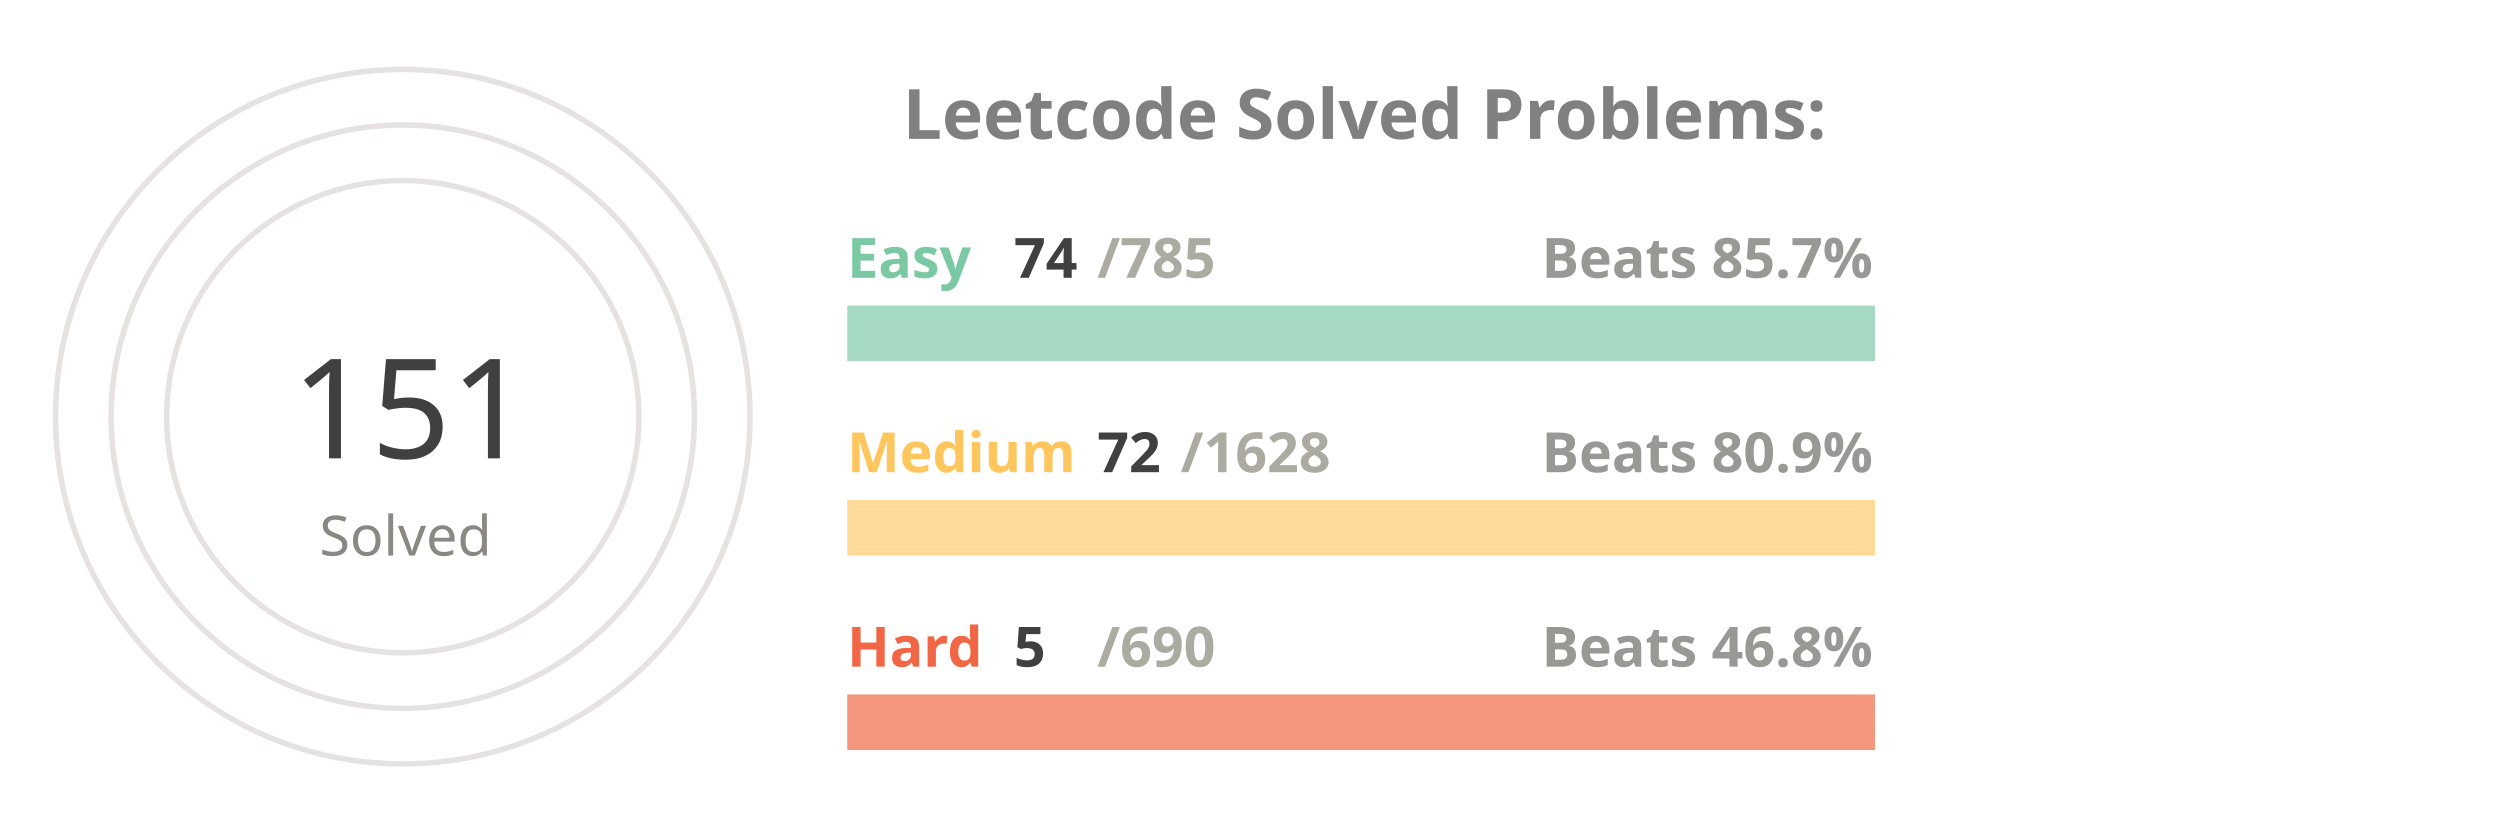
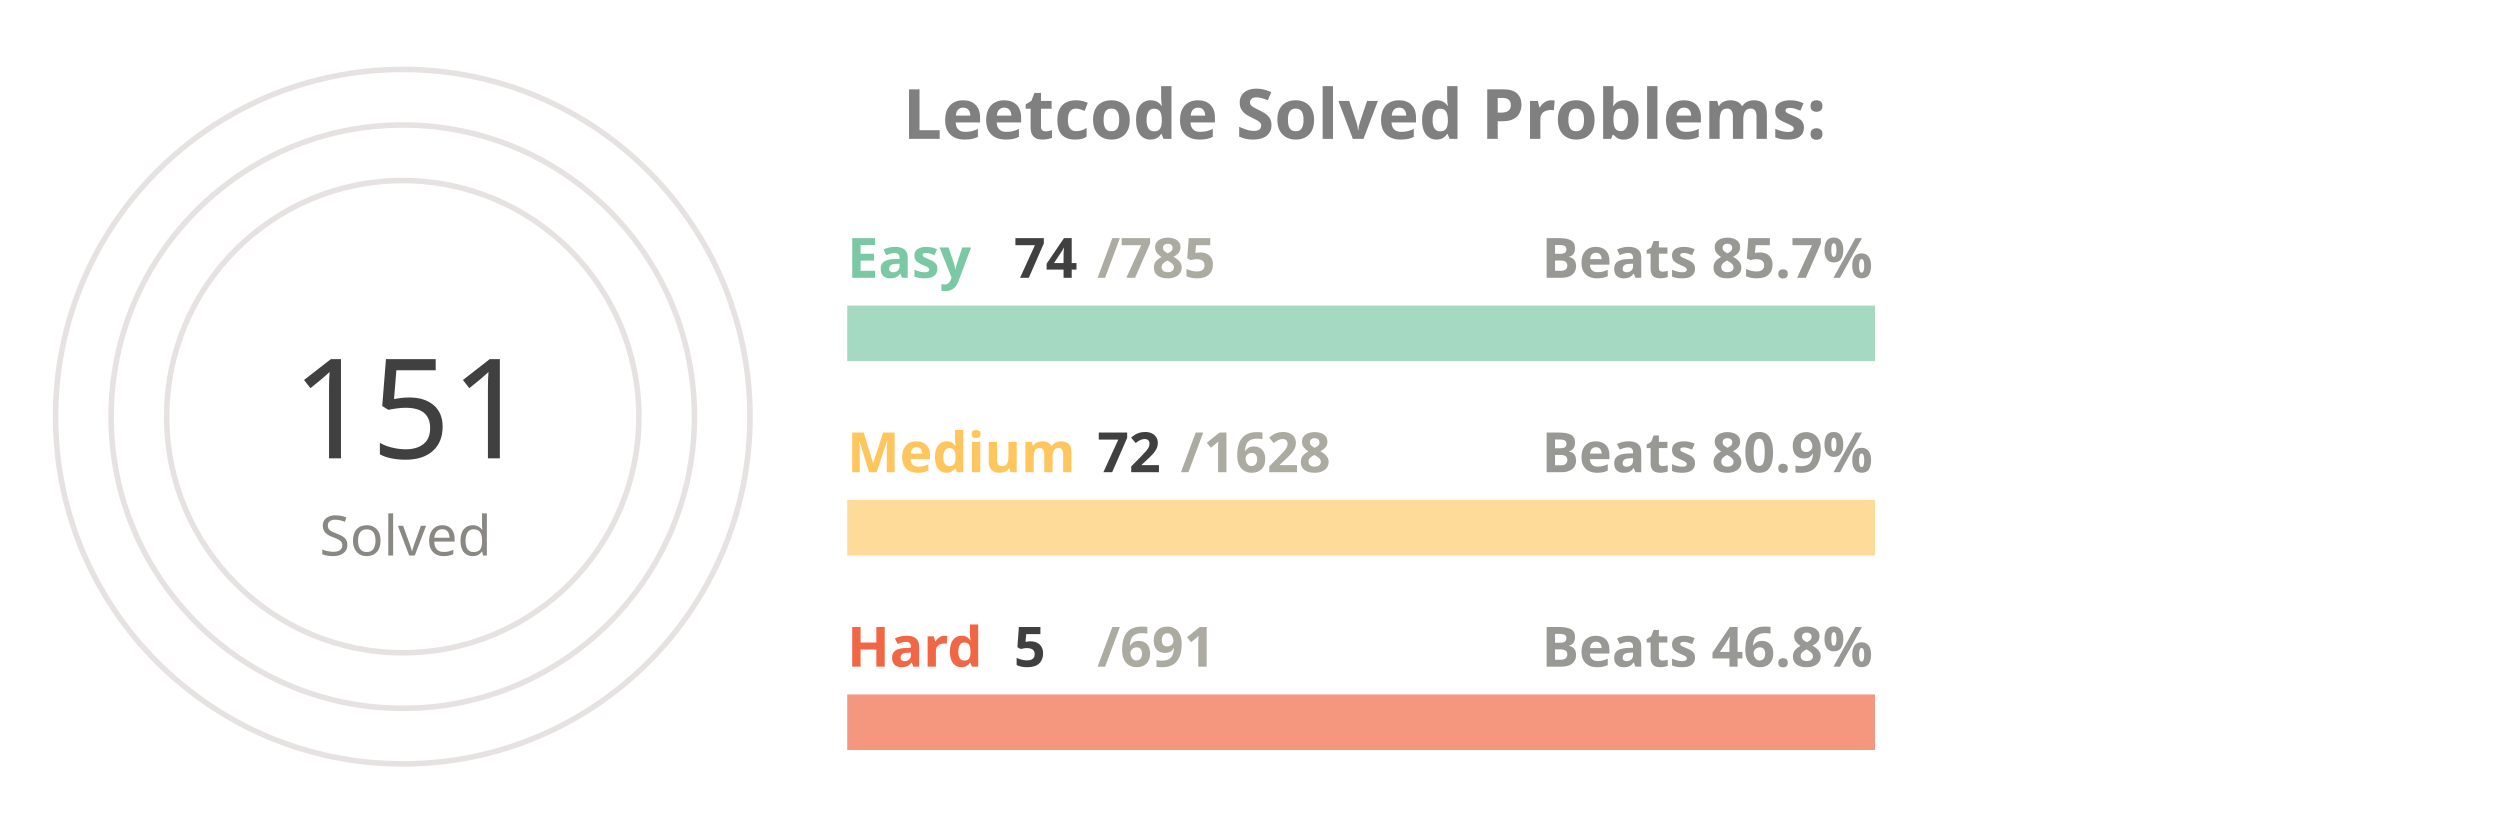
<svg xmlns="http://www.w3.org/2000/svg" viewBox="0 0 650 300" height="200px" width="600px">
  <style>
.label {
	font: bold 25px sans-serif;
	color: #404040;
	-webkit-text-stroke: 1px white;
  }
.name {
	font: bold 20px sans-serif;
	color: #404040;
  }

.line {
	stroke-dasharray: 1000;
	stroke-dashoffset: 1000;
	animation: dash 3.5s ease-in-out forwards;	
	animation-iteration-count: infinite;
	animation-direction: alternate-reverse;
}

.totalSum {
	font: 50px sans-serif;
}

.totalSumLabel {
	font: 20px sans-serif;
}

.path {
	stroke-dasharray: 1000;
	stroke-dashoffset: 1000;
	animation: dash 3.5s ease-in-out forwards;	
	animation-iteration-count: infinite;
	animation-direction: alternate-reverse;
}
  
@keyframes dash {
	to {
		stroke-dashoffset: 0;
	}
}

</style>
  <g stroke="#E6E2E1" fill="none" stroke-width="2">
    <circle cx="20" cy="150" r="125" />
    <circle cx="20" cy="150" r="105" />
    <circle cx="20" cy="150" r="85" />
  </g>
  <g fill="none" stroke-width="20">
    <line x1="180" y1="120" x2="550" y2="120" stroke="#a5d9c1" />
    <line x1="180" y1="190" x2="550" y2="190" stroke="#ffdb99" />
    <line x1="180" y1="260" x2="550" y2="260" stroke="#f5977f" />
  </g>
  <g fill="none" stroke-width="20" class="line">
    <line x1="180" y1="120" x2="214" y2="120" stroke="#7BC8A4" />
    <line x1="180" y1="190" x2="196" y2="190" stroke="#FFC65D" />
    <line x1="180" y1="260" x2="182" y2="260" stroke="#F16745" />
  </g>
  <g fill="none" stroke-width="20" stroke-linecap="round" class="path">
    <path d="M 20 25 A 125 125 45 0 1 86 43" stroke="#7BC8A4" />
    <path d="M 20 45 A 105 105 45 0 1 45 48" stroke="#FFC65D" />
    <path d="M 20 65 A 85 85 45 0 1 20 65" stroke="#F16745" />
  </g>
  <g class="name">
    <text x="180" y="100" fill="#7BC8A4">Easy</text>
    <text x="240" y="100" fill="#404040">74</text>
    <text x="270" y="100" fill="#ABABA1">/785</text>
    <text x="430" y="100" fill="#989894">Beats 85.7%</text>
    <text x="180" y="170" fill="#FFC65D">Medium</text>
    <text x="270" y="170" fill="#404040">72</text>
    <text x="300" y="170" fill="#ABABA1">/1628</text>
    <text x="430" y="170" fill="#989894">Beats 80.9%</text>
    <text x="180" y="240" fill="#F16745">Hard</text>
    <text x="240" y="240" fill="#404040">5</text>
-     <text x="270" y="240" fill="#ABABA1">/690</text>
+     <text x="270" y="240" fill="#ABABA1">/691</text>
    <text x="430" y="240" fill="#989894">Beats 46.8%</text>
  </g>
  <g>
    <text x="-20" y="165" fill="#404040" class="totalSum">151</text>
    <text x="-10" y="200" fill="#8A8883" class="totalSumLabel">Solved</text>
  </g>
  <g class="label">
    <text x="200" y="50" fill="gray">Leetcode Solved Problems:</text>
  </g>
</svg>
